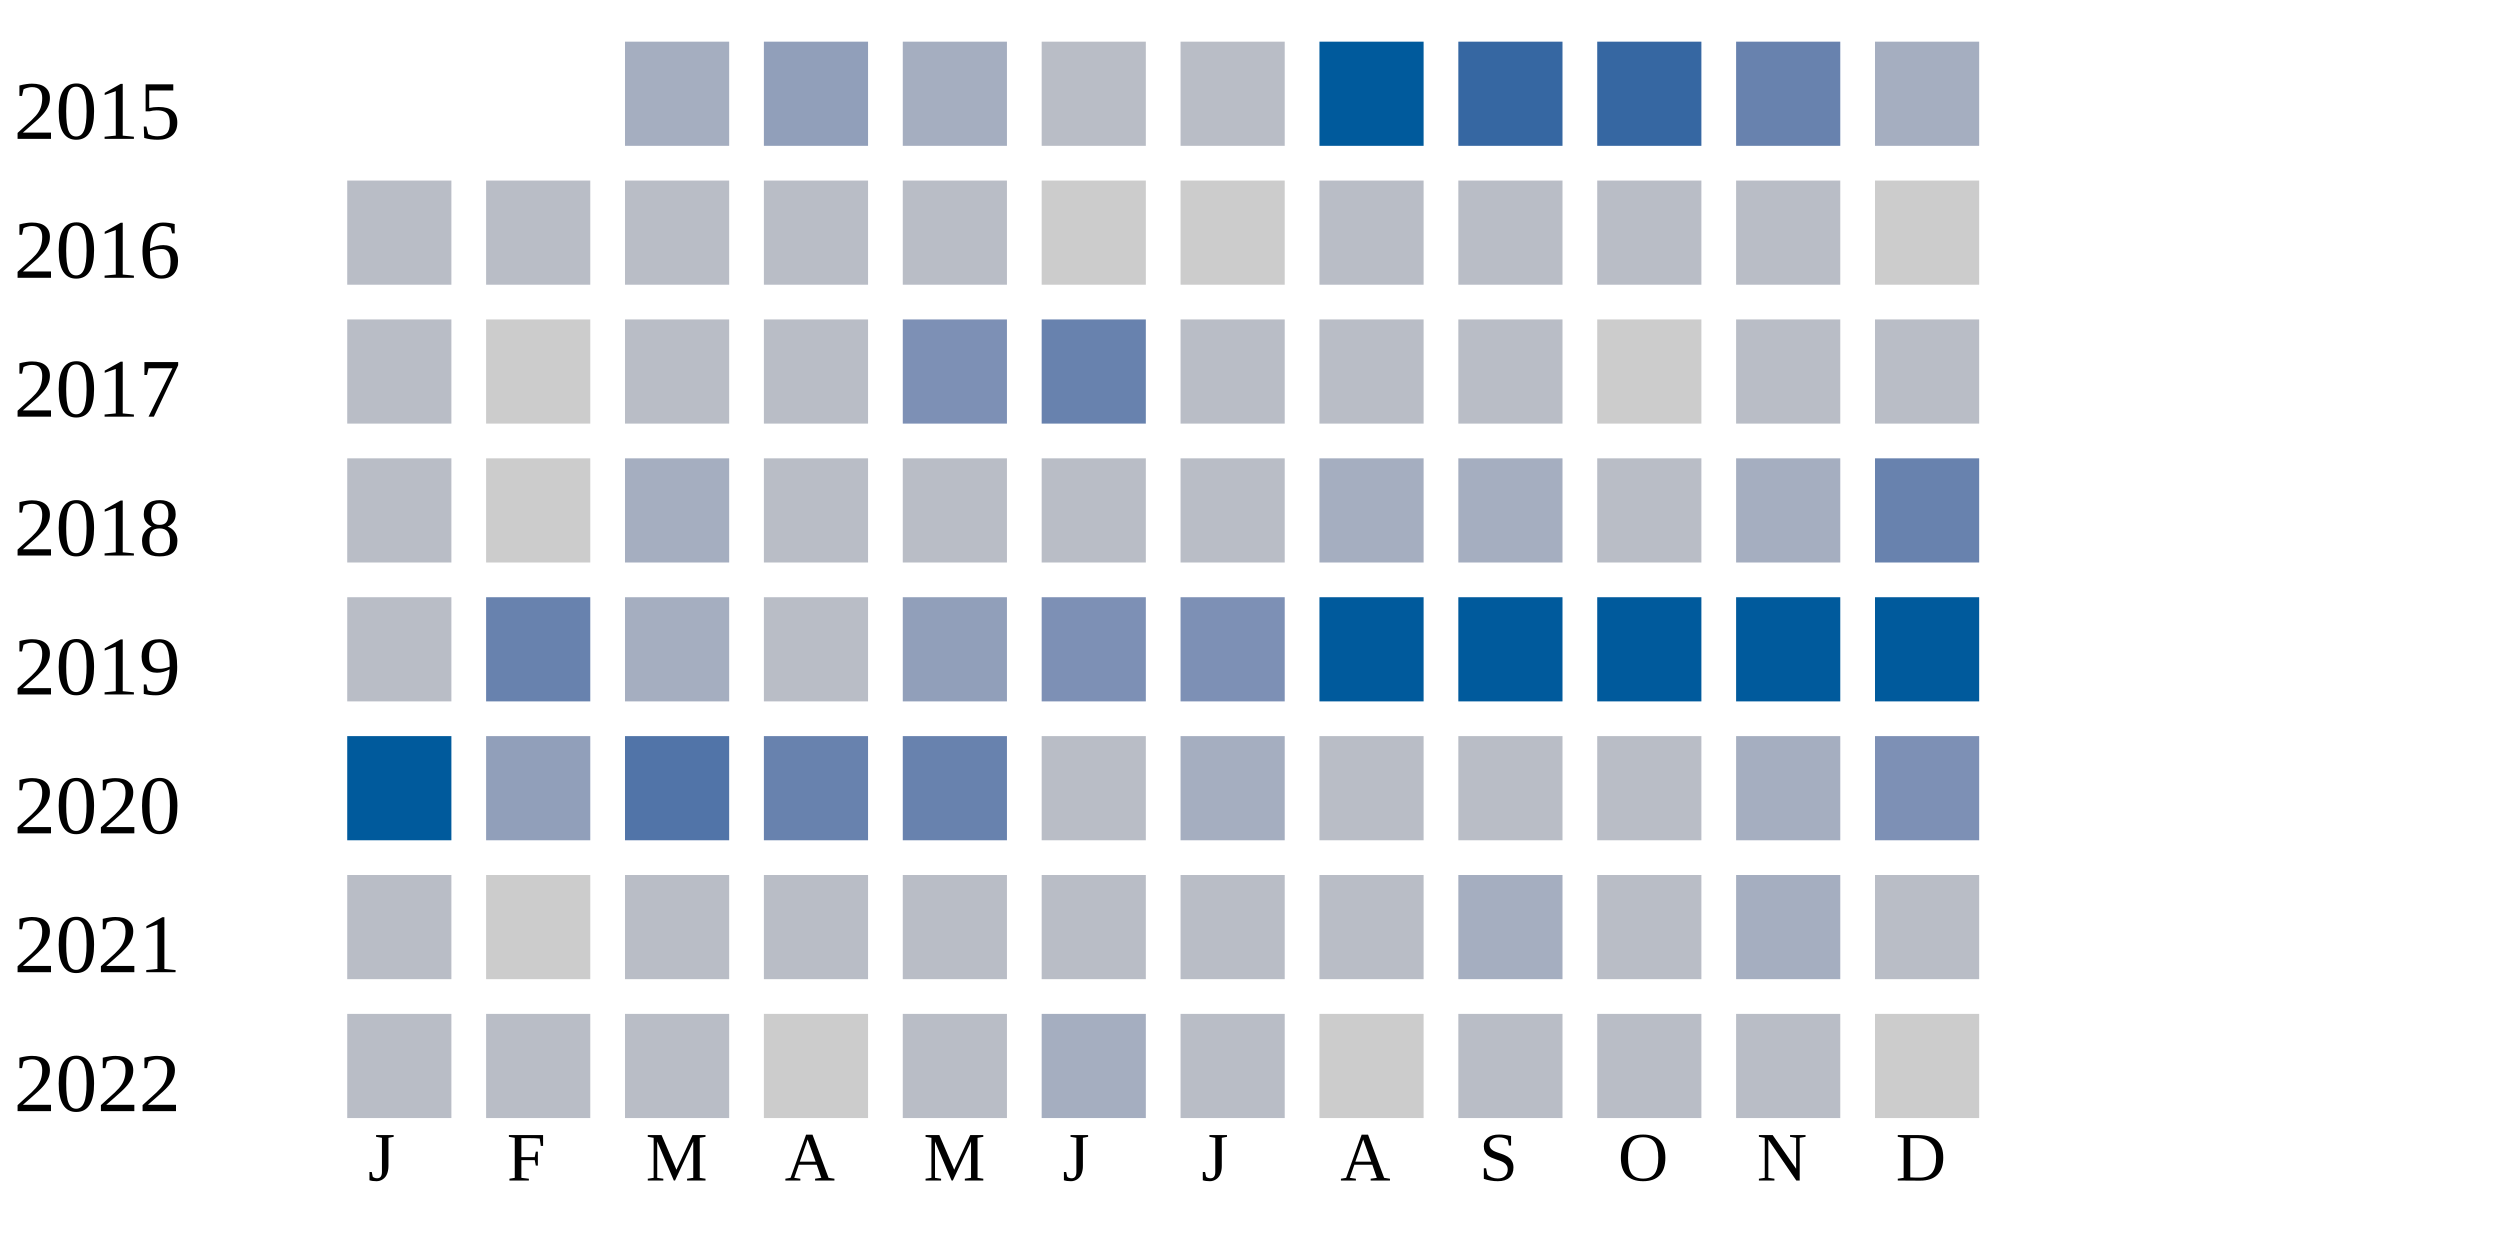
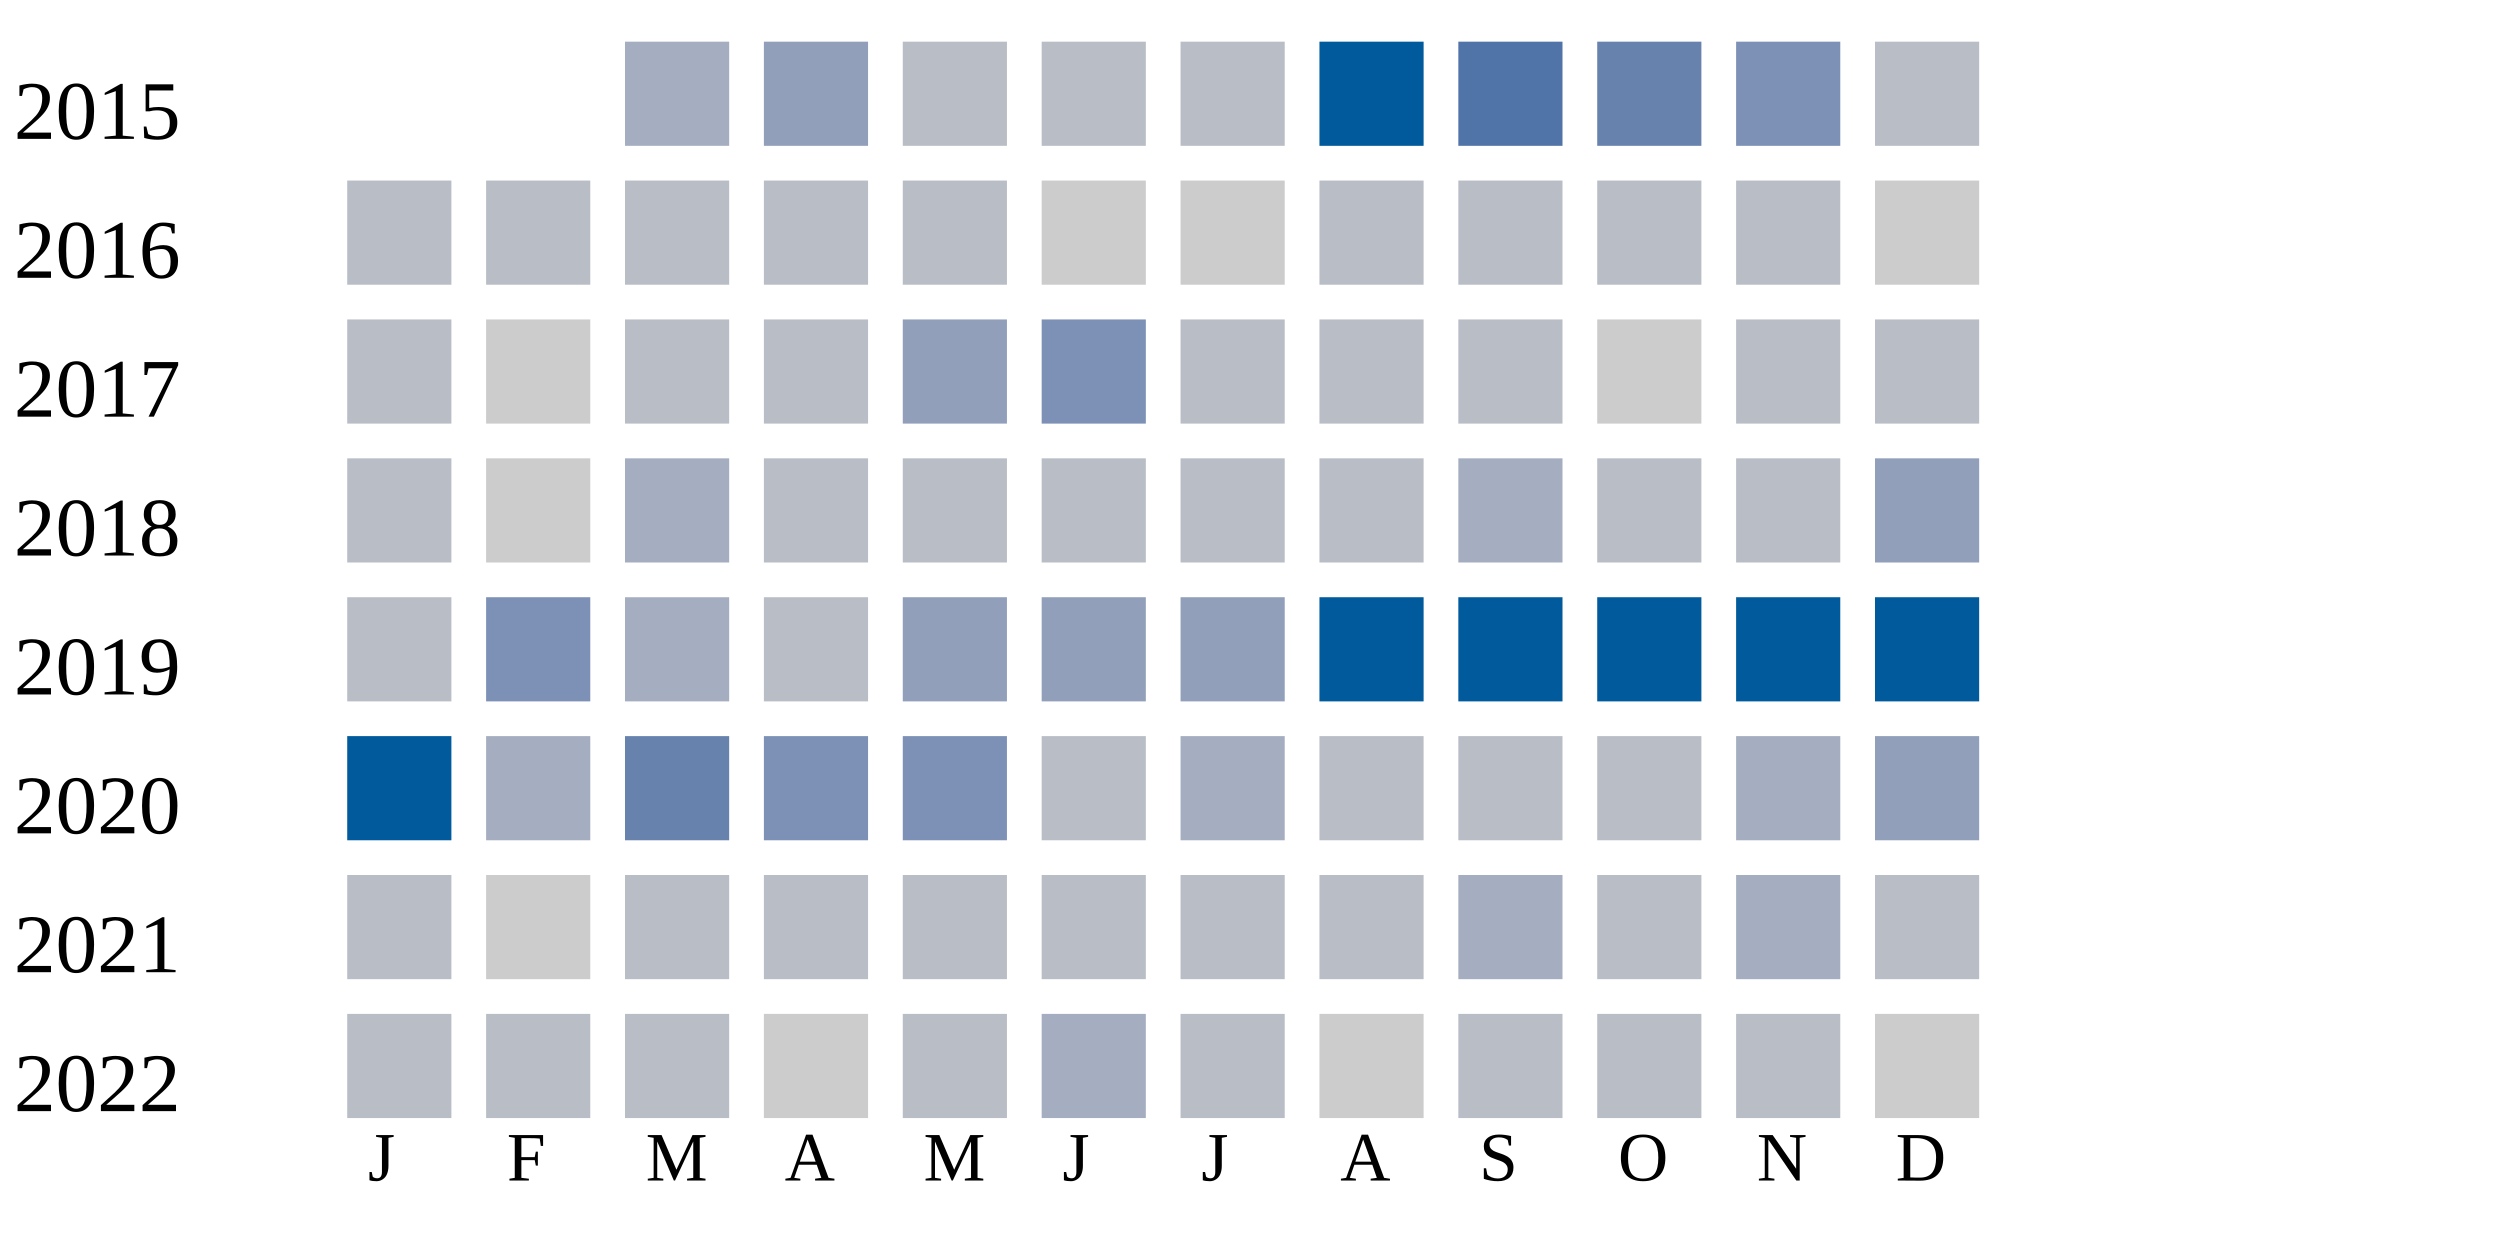
<svg xmlns="http://www.w3.org/2000/svg" width="360" height="180">
  <g transform="translate(0 0)">
    <text x="2" y="20">2015</text>
    <rect x="90" y="6" width="15" height="15" fill="#a5aec0" />
    <rect x="110" y="6" width="15" height="15" fill="#919fba" />
-     <rect x="130" y="6" width="15" height="15" fill="#a5aec0" />
+     <rect x="130" y="6" width="15" height="15" fill="#b9bdc6" />
    <rect x="150" y="6" width="15" height="15" fill="#b9bdc6" />
    <rect x="170" y="6" width="15" height="15" fill="#b9bdc6" />
    <rect x="190" y="6" width="15" height="15" fill="#005a9c" />
-     <rect x="210" y="6" width="15" height="15" fill="#3667a2" />
-     <rect x="230" y="6" width="15" height="15" fill="#3667a2" />
-     <rect x="250" y="6" width="15" height="15" fill="#6882ae" />
-     <rect x="270" y="6" width="15" height="15" fill="#a5aec0" />
+     <rect x="210" y="6" width="15" height="15" fill="#5174a8" />
+     <rect x="230" y="6" width="15" height="15" fill="#6882ae" />
+     <rect x="250" y="6" width="15" height="15" fill="#7d90b5" />
+     <rect x="270" y="6" width="15" height="15" fill="#b9bdc6" />
  </g>
  <g transform="translate(0 20)">
    <text x="2" y="20">2016</text>
    <rect x="50" y="6" width="15" height="15" fill="#b9bdc6" />
    <rect x="70" y="6" width="15" height="15" fill="#b9bdc6" />
    <rect x="90" y="6" width="15" height="15" fill="#b9bdc6" />
    <rect x="110" y="6" width="15" height="15" fill="#b9bdc6" />
    <rect x="130" y="6" width="15" height="15" fill="#b9bdc6" />
    <rect x="150" y="6" width="15" height="15" fill="#cccccc" />
    <rect x="170" y="6" width="15" height="15" fill="#cccccc" />
    <rect x="190" y="6" width="15" height="15" fill="#b9bdc6" />
    <rect x="210" y="6" width="15" height="15" fill="#b9bdc6" />
    <rect x="230" y="6" width="15" height="15" fill="#b9bdc6" />
    <rect x="250" y="6" width="15" height="15" fill="#b9bdc6" />
    <rect x="270" y="6" width="15" height="15" fill="#cccccc" />
  </g>
  <g transform="translate(0 40)">
    <text x="2" y="20">2017</text>
    <rect x="50" y="6" width="15" height="15" fill="#b9bdc6" />
    <rect x="70" y="6" width="15" height="15" fill="#cccccc" />
    <rect x="90" y="6" width="15" height="15" fill="#b9bdc6" />
    <rect x="110" y="6" width="15" height="15" fill="#b9bdc6" />
-     <rect x="130" y="6" width="15" height="15" fill="#7d90b5" />
-     <rect x="150" y="6" width="15" height="15" fill="#6882ae" />
+     <rect x="130" y="6" width="15" height="15" fill="#919fba" />
+     <rect x="150" y="6" width="15" height="15" fill="#7d90b5" />
    <rect x="170" y="6" width="15" height="15" fill="#b9bdc6" />
    <rect x="190" y="6" width="15" height="15" fill="#b9bdc6" />
    <rect x="210" y="6" width="15" height="15" fill="#b9bdc6" />
    <rect x="230" y="6" width="15" height="15" fill="#cccccc" />
    <rect x="250" y="6" width="15" height="15" fill="#b9bdc6" />
    <rect x="270" y="6" width="15" height="15" fill="#b9bdc6" />
  </g>
  <g transform="translate(0 60)">
    <text x="2" y="20">2018</text>
    <rect x="50" y="6" width="15" height="15" fill="#b9bdc6" />
    <rect x="70" y="6" width="15" height="15" fill="#cccccc" />
    <rect x="90" y="6" width="15" height="15" fill="#a5aec0" />
    <rect x="110" y="6" width="15" height="15" fill="#b9bdc6" />
    <rect x="130" y="6" width="15" height="15" fill="#b9bdc6" />
    <rect x="150" y="6" width="15" height="15" fill="#b9bdc6" />
    <rect x="170" y="6" width="15" height="15" fill="#b9bdc6" />
-     <rect x="190" y="6" width="15" height="15" fill="#a5aec0" />
+     <rect x="190" y="6" width="15" height="15" fill="#b9bdc6" />
    <rect x="210" y="6" width="15" height="15" fill="#a5aec0" />
    <rect x="230" y="6" width="15" height="15" fill="#b9bdc6" />
-     <rect x="250" y="6" width="15" height="15" fill="#a5aec0" />
-     <rect x="270" y="6" width="15" height="15" fill="#6882ae" />
+     <rect x="250" y="6" width="15" height="15" fill="#b9bdc6" />
+     <rect x="270" y="6" width="15" height="15" fill="#919fba" />
  </g>
  <g transform="translate(0 80)">
    <text x="2" y="20">2019</text>
    <rect x="50" y="6" width="15" height="15" fill="#b9bdc6" />
-     <rect x="70" y="6" width="15" height="15" fill="#6882ae" />
+     <rect x="70" y="6" width="15" height="15" fill="#7d90b5" />
    <rect x="90" y="6" width="15" height="15" fill="#a5aec0" />
    <rect x="110" y="6" width="15" height="15" fill="#b9bdc6" />
    <rect x="130" y="6" width="15" height="15" fill="#919fba" />
-     <rect x="150" y="6" width="15" height="15" fill="#7d90b5" />
-     <rect x="170" y="6" width="15" height="15" fill="#7d90b5" />
+     <rect x="150" y="6" width="15" height="15" fill="#919fba" />
+     <rect x="170" y="6" width="15" height="15" fill="#919fba" />
    <rect x="190" y="6" width="15" height="15" fill="#005a9c" />
    <rect x="210" y="6" width="15" height="15" fill="#005a9c" />
    <rect x="230" y="6" width="15" height="15" fill="#005a9c" />
    <rect x="250" y="6" width="15" height="15" fill="#005a9c" />
    <rect x="270" y="6" width="15" height="15" fill="#005a9c" />
  </g>
  <g transform="translate(0 100)">
    <text x="2" y="20">2020</text>
    <rect x="50" y="6" width="15" height="15" fill="#005a9c" />
-     <rect x="70" y="6" width="15" height="15" fill="#919fba" />
-     <rect x="90" y="6" width="15" height="15" fill="#5174a8" />
-     <rect x="110" y="6" width="15" height="15" fill="#6882ae" />
-     <rect x="130" y="6" width="15" height="15" fill="#6882ae" />
+     <rect x="70" y="6" width="15" height="15" fill="#a5aec0" />
+     <rect x="90" y="6" width="15" height="15" fill="#6882ae" />
+     <rect x="110" y="6" width="15" height="15" fill="#7d90b5" />
+     <rect x="130" y="6" width="15" height="15" fill="#7d90b5" />
    <rect x="150" y="6" width="15" height="15" fill="#b9bdc6" />
    <rect x="170" y="6" width="15" height="15" fill="#a5aec0" />
    <rect x="190" y="6" width="15" height="15" fill="#b9bdc6" />
    <rect x="210" y="6" width="15" height="15" fill="#b9bdc6" />
    <rect x="230" y="6" width="15" height="15" fill="#b9bdc6" />
    <rect x="250" y="6" width="15" height="15" fill="#a5aec0" />
-     <rect x="270" y="6" width="15" height="15" fill="#7d90b5" />
+     <rect x="270" y="6" width="15" height="15" fill="#919fba" />
  </g>
  <g transform="translate(0 120)">
    <text x="2" y="20">2021</text>
    <rect x="50" y="6" width="15" height="15" fill="#b9bdc6" />
    <rect x="70" y="6" width="15" height="15" fill="#cccccc" />
    <rect x="90" y="6" width="15" height="15" fill="#b9bdc6" />
    <rect x="110" y="6" width="15" height="15" fill="#b9bdc6" />
    <rect x="130" y="6" width="15" height="15" fill="#b9bdc6" />
    <rect x="150" y="6" width="15" height="15" fill="#b9bdc6" />
    <rect x="170" y="6" width="15" height="15" fill="#b9bdc6" />
    <rect x="190" y="6" width="15" height="15" fill="#b9bdc6" />
    <rect x="210" y="6" width="15" height="15" fill="#a5aec0" />
    <rect x="230" y="6" width="15" height="15" fill="#b9bdc6" />
    <rect x="250" y="6" width="15" height="15" fill="#a5aec0" />
    <rect x="270" y="6" width="15" height="15" fill="#b9bdc6" />
  </g>
  <g transform="translate(0 140)">
    <text x="2" y="20">2022</text>
    <rect x="50" y="6" width="15" height="15" fill="#b9bdc6" />
    <rect x="70" y="6" width="15" height="15" fill="#b9bdc6" />
    <rect x="90" y="6" width="15" height="15" fill="#b9bdc6" />
    <rect x="110" y="6" width="15" height="15" fill="#cccccc" />
    <rect x="130" y="6" width="15" height="15" fill="#b9bdc6" />
    <rect x="150" y="6" width="15" height="15" fill="#a5aec0" />
    <rect x="170" y="6" width="15" height="15" fill="#b9bdc6" />
    <rect x="190" y="6" width="15" height="15" fill="#cccccc" />
    <rect x="210" y="6" width="15" height="15" fill="#b9bdc6" />
    <rect x="230" y="6" width="15" height="15" fill="#b9bdc6" />
    <rect x="250" y="6" width="15" height="15" fill="#b9bdc6" />
    <rect x="270" y="6" width="15" height="15" fill="#cccccc" />
  </g>
  <text style="font-size: 10px; text-align: center" x="53" y="170">J</text>
  <text style="font-size: 10px; text-align: center" x="73" y="170">F</text>
  <text style="font-size: 10px; text-align: center" x="93" y="170">M</text>
  <text style="font-size: 10px; text-align: center" x="113" y="170">A</text>
  <text style="font-size: 10px; text-align: center" x="133" y="170">M</text>
  <text style="font-size: 10px; text-align: center" x="153" y="170">J</text>
  <text style="font-size: 10px; text-align: center" x="173" y="170">J</text>
  <text style="font-size: 10px; text-align: center" x="193" y="170">A</text>
  <text style="font-size: 10px; text-align: center" x="213" y="170">S</text>
  <text style="font-size: 10px; text-align: center" x="233" y="170">O</text>
  <text style="font-size: 10px; text-align: center" x="253" y="170">N</text>
  <text style="font-size: 10px; text-align: center" x="273" y="170">D</text>
  <text style="font-size: 10px;" x="155" y="189">Less</text>
  <rect fill="#b9bdc6" width="10" height="10" x="180" y="180" />
  <rect fill="#919fba" width="10" height="10" x="195" y="180" />
  <rect fill="#6882ae" width="10" height="10" x="210" y="180" />
  <rect fill="#005a9c" width="10" height="10" x="225" y="180" />
  <text x="240" y="189" style="font-size: 10px;">More</text>
</svg>
